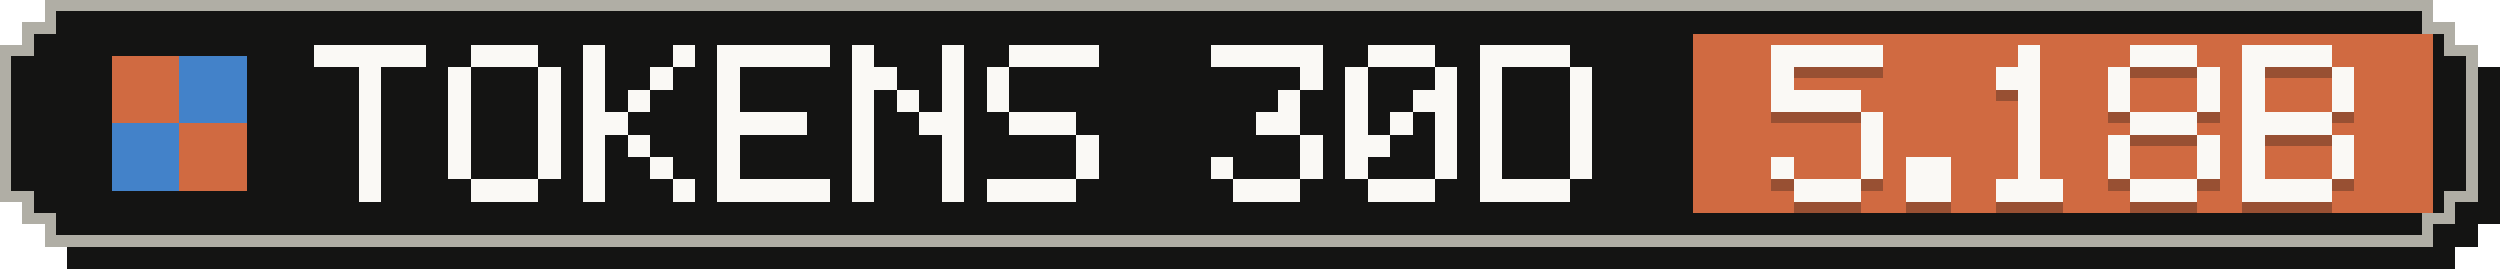
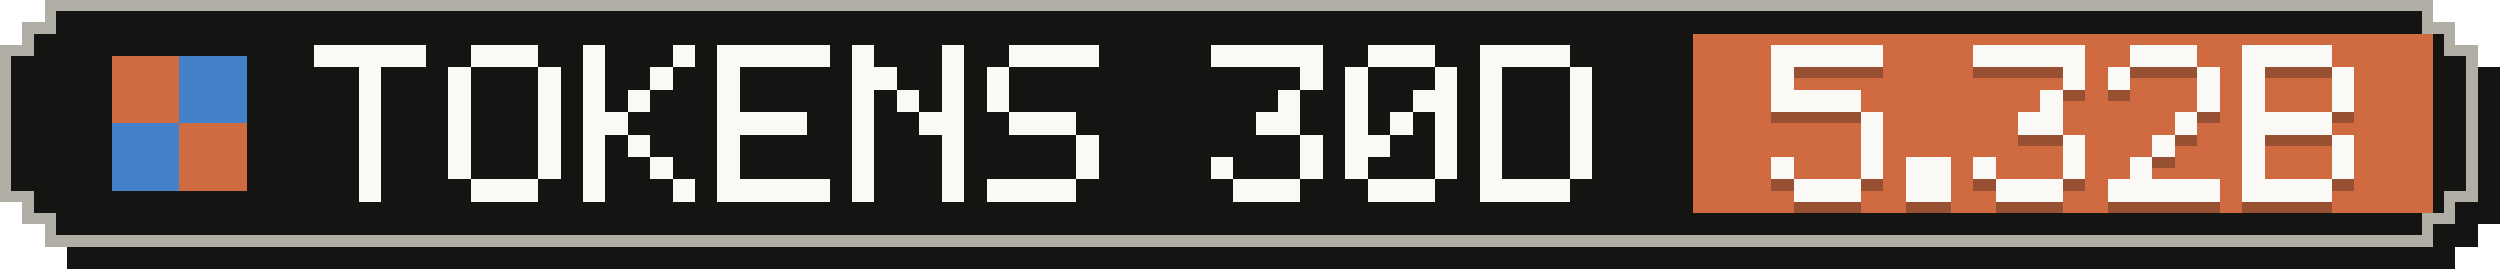
- <svg xmlns="http://www.w3.org/2000/svg" width="223" height="24" viewBox="0 0 223 24" role="img" aria-label="Tokens, last 30 days: 5.18B">
+ <svg xmlns="http://www.w3.org/2000/svg" width="223" height="24" viewBox="0 0 223 24" role="img" aria-label="Tokens, last 30 days: 5.32B">
  <g shape-rendering="crispEdges">
    <path fill="#141413" d="M6,2 H219 V4 H221 V6 H223 V20 H221 V22 H219 V24 H6 V22 H4 V20 H2 V6 H4 V4 H6 Z" />
    <path fill="#b0aea5" d="M4,0 H217 V2 H219 V4 H221 V18 H219 V20 H217 V22 H4 V20 H2 V18 H0 V4 H2 V2 H4 Z" />
    <path fill="#141413" d="M5,1 H216 V3 H218 V5 H220 V17 H218 V19 H216 V21 H5 V19 H3 V17 H1 V5 H3 V3 H5 Z" />
    <rect fill="#d06a41" x="151" y="3" width="66" height="16" />
    <g fill="#d06a41">
      <rect x="10" y="5" width="6" height="6" />
      <rect x="16" y="11" width="6" height="6" />
    </g>
    <g fill="#4382c9">
      <rect x="16" y="5" width="6" height="6" />
      <rect x="10" y="11" width="6" height="6" />
    </g>
    <g fill="#faf9f5">
      <rect x="28" y="4" width="10" height="2" />
      <rect x="32" y="6" width="2" height="2" />
      <rect x="32" y="8" width="2" height="2" />
      <rect x="32" y="10" width="2" height="2" />
      <rect x="32" y="12" width="2" height="2" />
      <rect x="32" y="14" width="2" height="2" />
      <rect x="32" y="16" width="2" height="2" />
      <rect x="42" y="4" width="6" height="2" />
      <rect x="40" y="6" width="2" height="2" />
      <rect x="48" y="6" width="2" height="2" />
      <rect x="40" y="8" width="2" height="2" />
      <rect x="48" y="8" width="2" height="2" />
      <rect x="40" y="10" width="2" height="2" />
      <rect x="48" y="10" width="2" height="2" />
      <rect x="40" y="12" width="2" height="2" />
      <rect x="48" y="12" width="2" height="2" />
      <rect x="40" y="14" width="2" height="2" />
      <rect x="48" y="14" width="2" height="2" />
      <rect x="42" y="16" width="6" height="2" />
      <rect x="52" y="4" width="2" height="2" />
      <rect x="60" y="4" width="2" height="2" />
      <rect x="52" y="6" width="2" height="2" />
      <rect x="58" y="6" width="2" height="2" />
      <rect x="52" y="8" width="2" height="2" />
      <rect x="56" y="8" width="2" height="2" />
      <rect x="52" y="10" width="4" height="2" />
      <rect x="52" y="12" width="2" height="2" />
      <rect x="56" y="12" width="2" height="2" />
      <rect x="52" y="14" width="2" height="2" />
      <rect x="58" y="14" width="2" height="2" />
      <rect x="52" y="16" width="2" height="2" />
      <rect x="60" y="16" width="2" height="2" />
      <rect x="64" y="4" width="10" height="2" />
      <rect x="64" y="6" width="2" height="2" />
      <rect x="64" y="8" width="2" height="2" />
      <rect x="64" y="10" width="8" height="2" />
      <rect x="64" y="12" width="2" height="2" />
      <rect x="64" y="14" width="2" height="2" />
      <rect x="64" y="16" width="10" height="2" />
      <rect x="76" y="4" width="2" height="2" />
      <rect x="84" y="4" width="2" height="2" />
      <rect x="76" y="6" width="4" height="2" />
      <rect x="84" y="6" width="2" height="2" />
      <rect x="76" y="8" width="2" height="2" />
      <rect x="80" y="8" width="2" height="2" />
      <rect x="84" y="8" width="2" height="2" />
      <rect x="76" y="10" width="2" height="2" />
      <rect x="82" y="10" width="4" height="2" />
      <rect x="76" y="12" width="2" height="2" />
      <rect x="84" y="12" width="2" height="2" />
      <rect x="76" y="14" width="2" height="2" />
      <rect x="84" y="14" width="2" height="2" />
      <rect x="76" y="16" width="2" height="2" />
      <rect x="84" y="16" width="2" height="2" />
      <rect x="90" y="4" width="8" height="2" />
      <rect x="88" y="6" width="2" height="2" />
      <rect x="88" y="8" width="2" height="2" />
      <rect x="90" y="10" width="6" height="2" />
      <rect x="96" y="12" width="2" height="2" />
      <rect x="96" y="14" width="2" height="2" />
      <rect x="88" y="16" width="8" height="2" />
      <rect x="108" y="4" width="10" height="2" />
      <rect x="116" y="6" width="2" height="2" />
      <rect x="114" y="8" width="2" height="2" />
      <rect x="112" y="10" width="4" height="2" />
      <rect x="116" y="12" width="2" height="2" />
      <rect x="108" y="14" width="2" height="2" />
      <rect x="116" y="14" width="2" height="2" />
      <rect x="110" y="16" width="6" height="2" />
      <rect x="122" y="4" width="6" height="2" />
      <rect x="120" y="6" width="2" height="2" />
      <rect x="128" y="6" width="2" height="2" />
      <rect x="120" y="8" width="2" height="2" />
      <rect x="126" y="8" width="4" height="2" />
      <rect x="120" y="10" width="2" height="2" />
      <rect x="124" y="10" width="2" height="2" />
      <rect x="128" y="10" width="2" height="2" />
      <rect x="120" y="12" width="4" height="2" />
      <rect x="128" y="12" width="2" height="2" />
      <rect x="120" y="14" width="2" height="2" />
      <rect x="128" y="14" width="2" height="2" />
      <rect x="122" y="16" width="6" height="2" />
      <rect x="132" y="4" width="8" height="2" />
      <rect x="132" y="6" width="2" height="2" />
      <rect x="140" y="6" width="2" height="2" />
      <rect x="132" y="8" width="2" height="2" />
      <rect x="140" y="8" width="2" height="2" />
      <rect x="132" y="10" width="2" height="2" />
      <rect x="140" y="10" width="2" height="2" />
      <rect x="132" y="12" width="2" height="2" />
      <rect x="140" y="12" width="2" height="2" />
      <rect x="132" y="14" width="2" height="2" />
      <rect x="140" y="14" width="2" height="2" />
      <rect x="132" y="16" width="8" height="2" />
    </g>
    <g fill="#141413" fill-opacity=".3">
      <rect x="158" y="5" width="10" height="2" />
      <rect x="158" y="7" width="2" height="2" />
      <rect x="158" y="9" width="8" height="2" />
      <rect x="166" y="11" width="2" height="2" />
      <rect x="166" y="13" width="2" height="2" />
      <rect x="158" y="15" width="2" height="2" />
      <rect x="166" y="15" width="2" height="2" />
      <rect x="160" y="17" width="6" height="2" />
      <rect x="170" y="15" width="4" height="2" />
      <rect x="170" y="17" width="4" height="2" />
-       <rect x="180" y="5" width="2" height="2" />
-       <rect x="178" y="7" width="4" height="2" />
-       <rect x="180" y="9" width="2" height="2" />
-       <rect x="180" y="11" width="2" height="2" />
-       <rect x="180" y="13" width="2" height="2" />
-       <rect x="180" y="15" width="2" height="2" />
+       <rect x="176" y="5" width="10" height="2" />
+       <rect x="184" y="7" width="2" height="2" />
+       <rect x="182" y="9" width="2" height="2" />
+       <rect x="180" y="11" width="4" height="2" />
+       <rect x="184" y="13" width="2" height="2" />
+       <rect x="176" y="15" width="2" height="2" />
+       <rect x="184" y="15" width="2" height="2" />
      <rect x="178" y="17" width="6" height="2" />
      <rect x="190" y="5" width="6" height="2" />
      <rect x="188" y="7" width="2" height="2" />
      <rect x="196" y="7" width="2" height="2" />
-       <rect x="188" y="9" width="2" height="2" />
      <rect x="196" y="9" width="2" height="2" />
-       <rect x="190" y="11" width="6" height="2" />
-       <rect x="188" y="13" width="2" height="2" />
-       <rect x="196" y="13" width="2" height="2" />
-       <rect x="188" y="15" width="2" height="2" />
-       <rect x="196" y="15" width="2" height="2" />
-       <rect x="190" y="17" width="6" height="2" />
+       <rect x="194" y="11" width="2" height="2" />
+       <rect x="192" y="13" width="2" height="2" />
+       <rect x="190" y="15" width="2" height="2" />
+       <rect x="188" y="17" width="10" height="2" />
      <rect x="200" y="5" width="8" height="2" />
      <rect x="200" y="7" width="2" height="2" />
      <rect x="208" y="7" width="2" height="2" />
      <rect x="200" y="9" width="2" height="2" />
      <rect x="208" y="9" width="2" height="2" />
      <rect x="200" y="11" width="8" height="2" />
      <rect x="200" y="13" width="2" height="2" />
      <rect x="208" y="13" width="2" height="2" />
      <rect x="200" y="15" width="2" height="2" />
      <rect x="208" y="15" width="2" height="2" />
      <rect x="200" y="17" width="8" height="2" />
    </g>
    <g fill="#faf9f5">
      <rect x="158" y="4" width="10" height="2" />
      <rect x="158" y="6" width="2" height="2" />
      <rect x="158" y="8" width="8" height="2" />
      <rect x="166" y="10" width="2" height="2" />
      <rect x="166" y="12" width="2" height="2" />
      <rect x="158" y="14" width="2" height="2" />
      <rect x="166" y="14" width="2" height="2" />
      <rect x="160" y="16" width="6" height="2" />
      <rect x="170" y="14" width="4" height="2" />
      <rect x="170" y="16" width="4" height="2" />
-       <rect x="180" y="4" width="2" height="2" />
-       <rect x="178" y="6" width="4" height="2" />
-       <rect x="180" y="8" width="2" height="2" />
-       <rect x="180" y="10" width="2" height="2" />
-       <rect x="180" y="12" width="2" height="2" />
-       <rect x="180" y="14" width="2" height="2" />
+       <rect x="176" y="4" width="10" height="2" />
+       <rect x="184" y="6" width="2" height="2" />
+       <rect x="182" y="8" width="2" height="2" />
+       <rect x="180" y="10" width="4" height="2" />
+       <rect x="184" y="12" width="2" height="2" />
+       <rect x="176" y="14" width="2" height="2" />
+       <rect x="184" y="14" width="2" height="2" />
      <rect x="178" y="16" width="6" height="2" />
      <rect x="190" y="4" width="6" height="2" />
      <rect x="188" y="6" width="2" height="2" />
      <rect x="196" y="6" width="2" height="2" />
-       <rect x="188" y="8" width="2" height="2" />
      <rect x="196" y="8" width="2" height="2" />
-       <rect x="190" y="10" width="6" height="2" />
-       <rect x="188" y="12" width="2" height="2" />
-       <rect x="196" y="12" width="2" height="2" />
-       <rect x="188" y="14" width="2" height="2" />
-       <rect x="196" y="14" width="2" height="2" />
-       <rect x="190" y="16" width="6" height="2" />
+       <rect x="194" y="10" width="2" height="2" />
+       <rect x="192" y="12" width="2" height="2" />
+       <rect x="190" y="14" width="2" height="2" />
+       <rect x="188" y="16" width="10" height="2" />
      <rect x="200" y="4" width="8" height="2" />
      <rect x="200" y="6" width="2" height="2" />
      <rect x="208" y="6" width="2" height="2" />
      <rect x="200" y="8" width="2" height="2" />
      <rect x="208" y="8" width="2" height="2" />
      <rect x="200" y="10" width="8" height="2" />
      <rect x="200" y="12" width="2" height="2" />
      <rect x="208" y="12" width="2" height="2" />
      <rect x="200" y="14" width="2" height="2" />
      <rect x="208" y="14" width="2" height="2" />
      <rect x="200" y="16" width="8" height="2" />
    </g>
  </g>
</svg>
